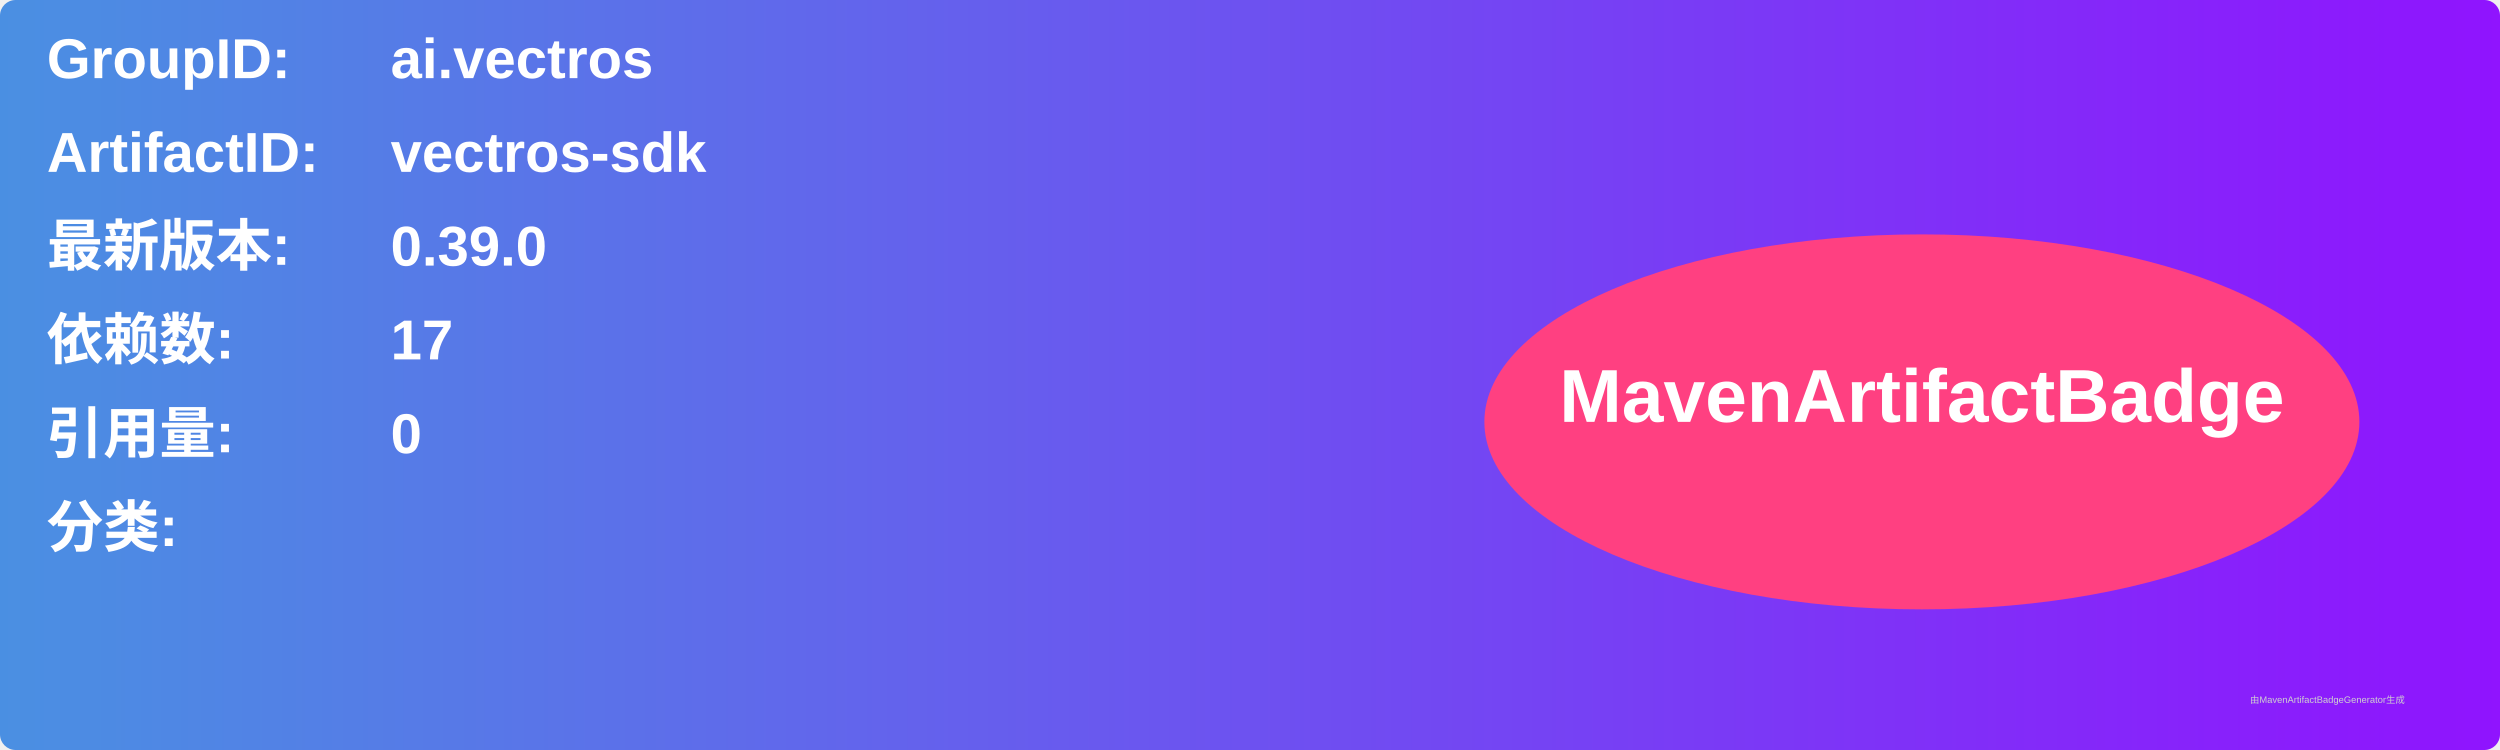
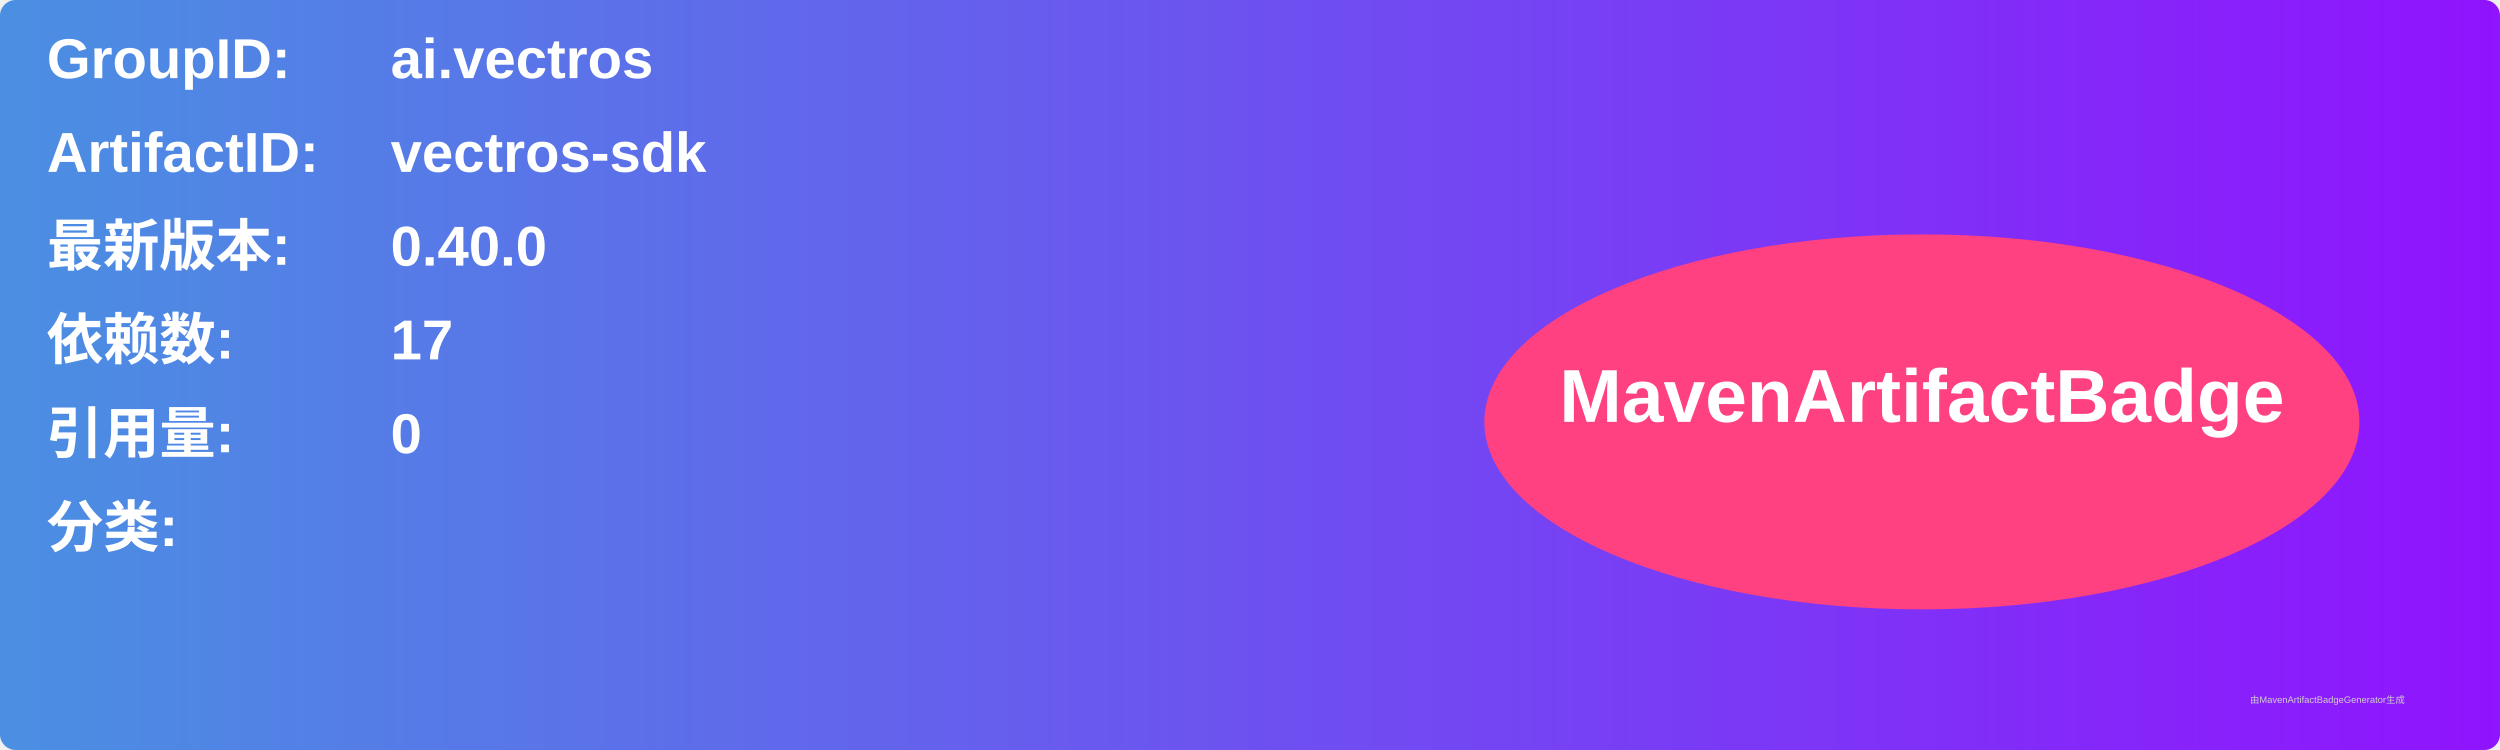
<svg xmlns="http://www.w3.org/2000/svg" width="800" height="240" viewBox="0 0 800 240">
  <linearGradient id="grad" x1="0%" y1="0%" x2="100%" y2="0%">
    <stop offset="0%" stop-color="#4a90e2" />
    <stop offset="100%" stop-color="#9013fe" />
  </linearGradient>
  <rect width="100%" height="100%" rx="5" ry="5" fill="url(#grad)" />
  <g transform="translate(15, 15)">
    <text x="0" y="10" font-family="Arial" font-size="18" fill="white" font-weight="bold" width="260">GroupID:</text>
    <text x="110" y="10" font-family="Arial" font-size="18" fill="white" font-weight="bold" width="460">ai.vectros</text>
    <text x="0" y="40" font-family="Arial" font-size="18" fill="white" font-weight="bold" width="260">ArtifactID:</text>
    <text x="110" y="40" font-family="Arial" font-size="18" fill="white" font-weight="bold" width="460">vectros-sdk</text>
    <text x="0" y="70" font-family="Arial" font-size="18" fill="white" font-weight="bold">最新版本:</text>
    <text x="110" y="70" font-family="Arial" font-size="18" fill="white" font-weight="bold">
-       <tspan font-weight="bold">0.39.0</tspan>
+       <tspan font-weight="bold">0.40.0</tspan>
    </text>
    <text x="0" y="100" font-family="Arial" font-size="18" fill="white" font-weight="bold">依赖数: </text>
    <text x="110" y="100" font-family="Arial" font-size="18" fill="white">
      <tspan font-weight="bold">17</tspan>
    </text>
    <text x="0" y="130" font-family="Arial" font-size="18" fill="white" font-weight="bold">引用量: </text>
    <text x="110" y="130" font-family="Arial" font-size="18" fill="white">
      <tspan font-weight="bold">0</tspan>
    </text>
    <text x="0" y="160" font-family="Arial" font-size="18" fill="white" font-weight="bold">分类:</text>
    <text x="10" y="190" font-family="Arial" font-size="10" fill="white">
      <tspan font-weight="bold" />
    </text>
    <ellipse cx="600" cy="120" rx="140" ry="60" fill="#ff4081" />
    <text x="600" y="120" text-anchor="middle" font-family="Arial" font-size="24" fill="white" font-weight="bold">MavenArtifactBadge</text>
  </g>
  <text x="720" y="225" font-family="Arial" font-size="3" fill="#d0d0d0">由MavenArtifactBadgeGenerator生成</text>
</svg>
